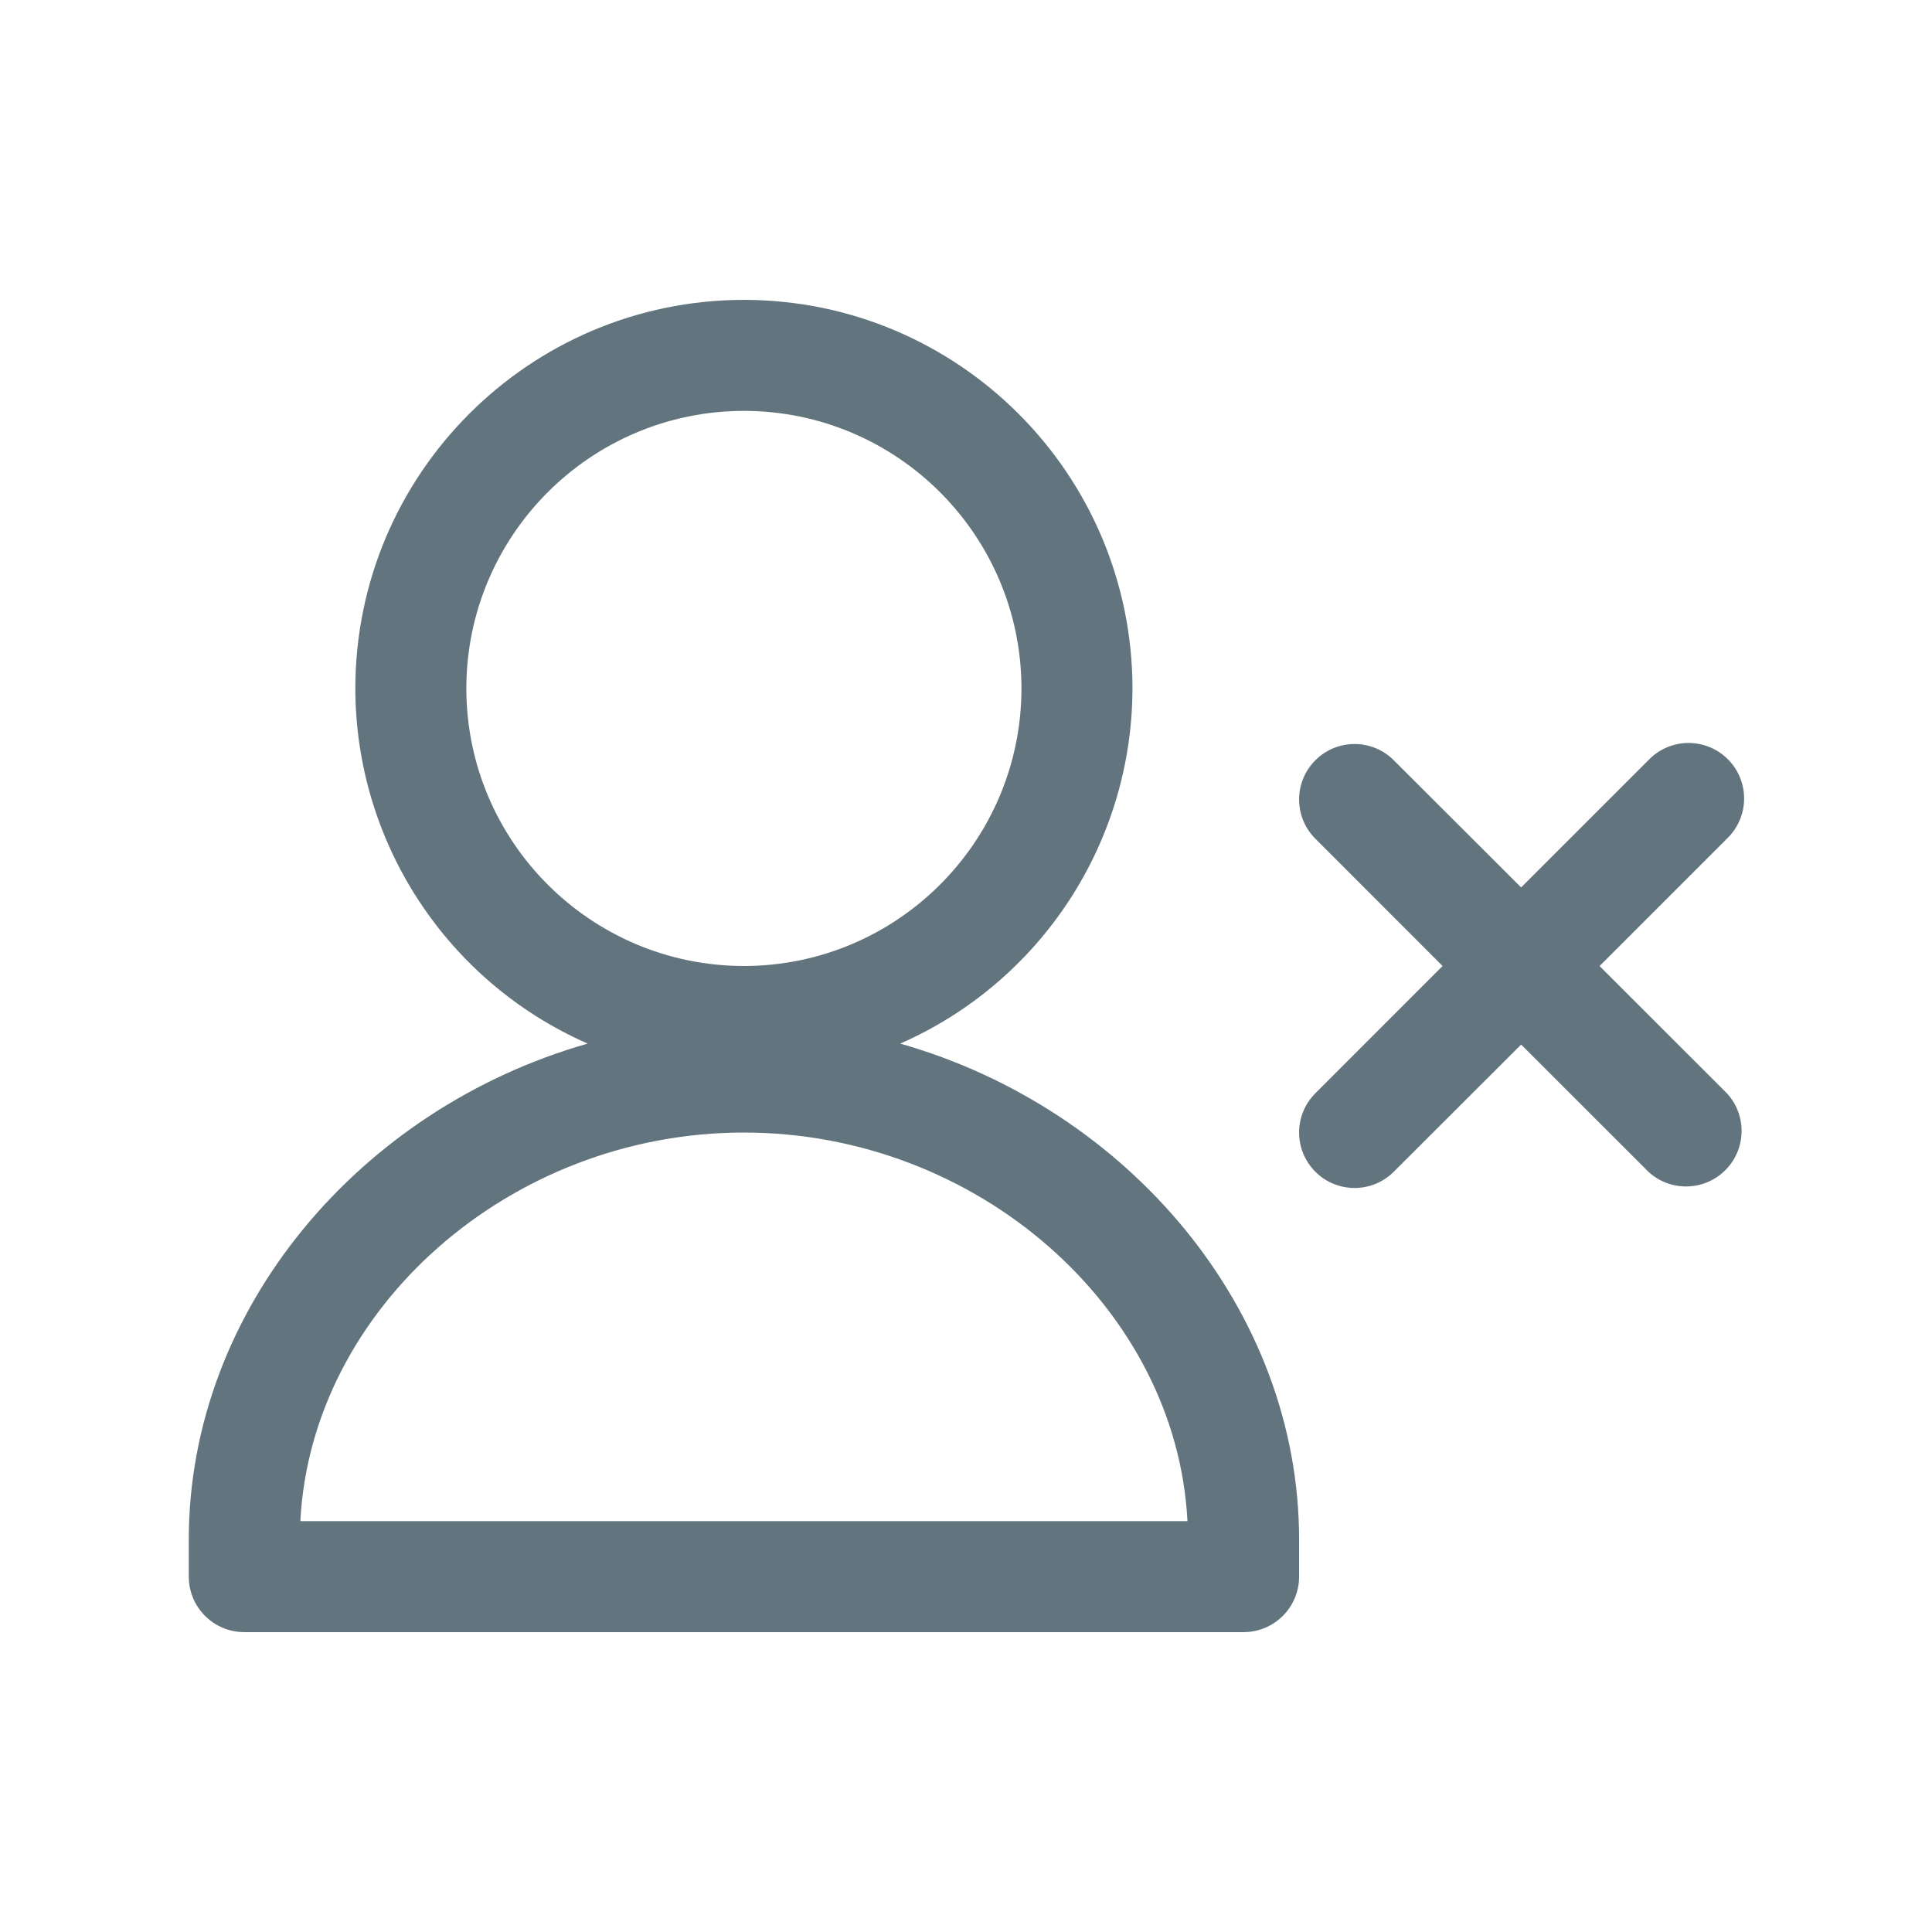
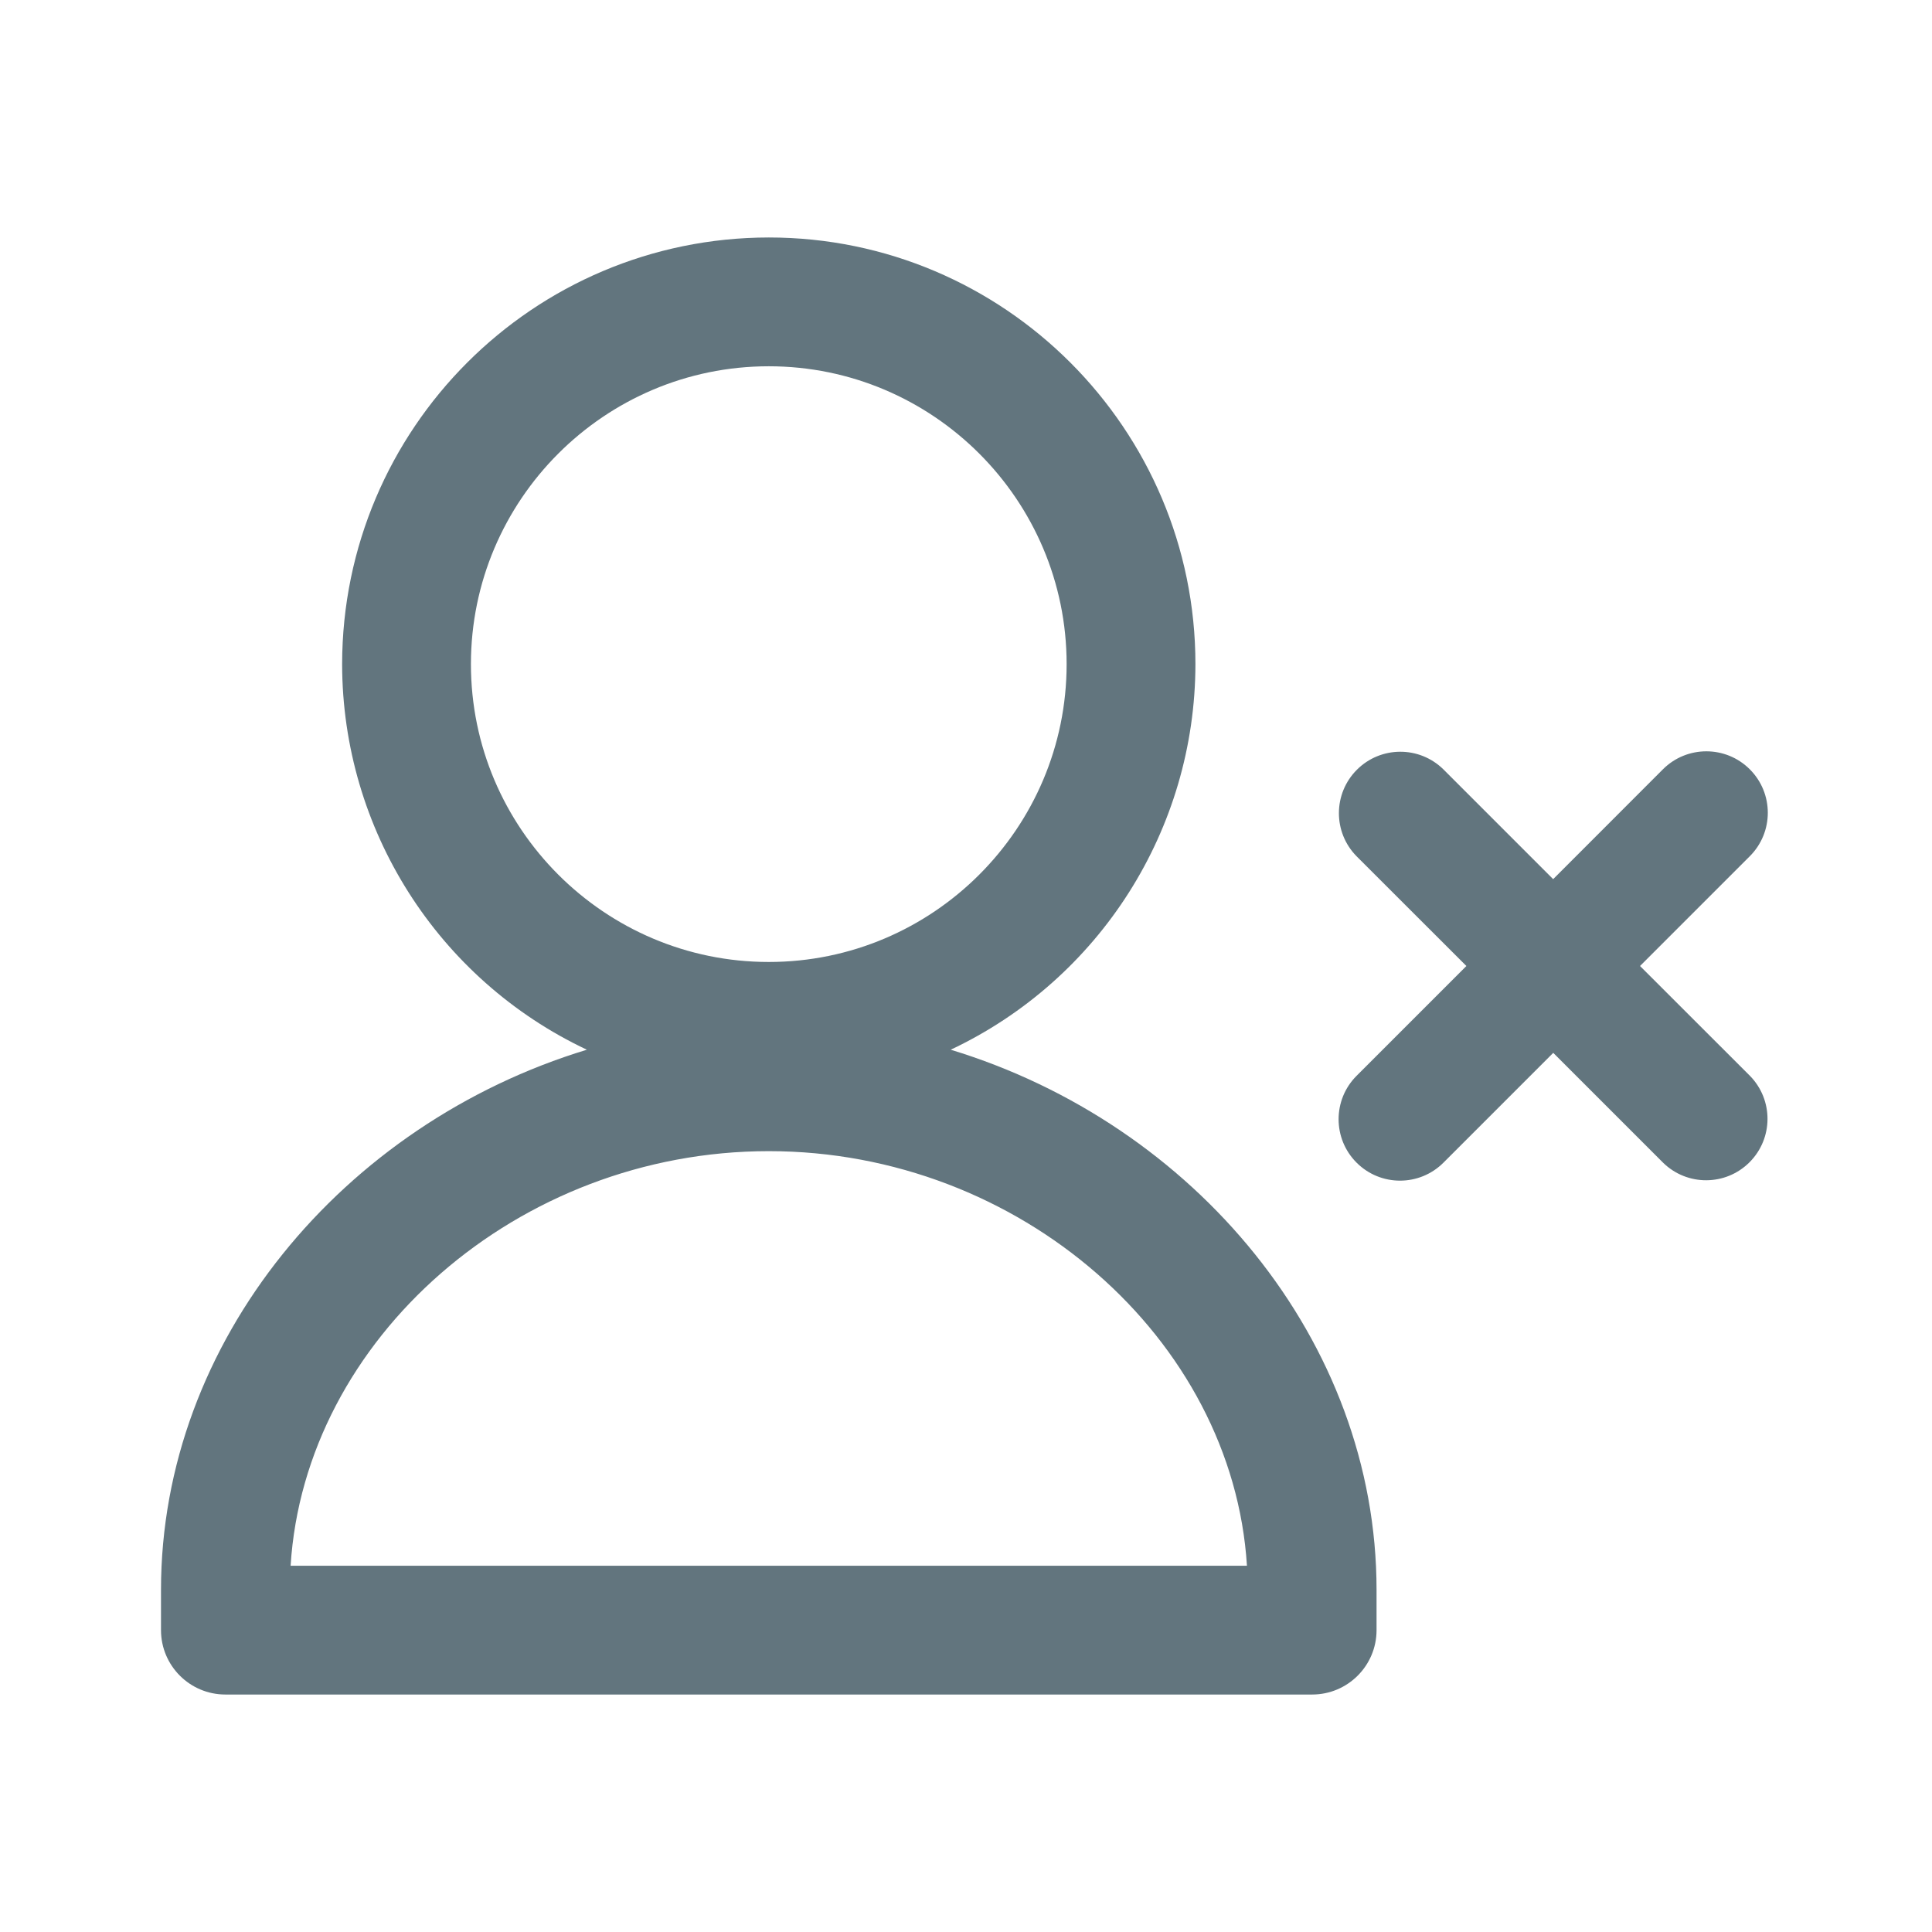
<svg xmlns="http://www.w3.org/2000/svg" fill="none" viewBox="0 0 24 24">
-   <path fill="#62757E" fill-rule="evenodd" d="m19.87 12 1.582 1.581a.69.69 0 0 1-.975.975l-1.581-1.58-1.582 1.58a.689.689 0 1 1-.974-.975L17.92 12l-1.58-1.581a.688.688 0 1 1 .974-.975l1.582 1.58 1.58-1.58a.69.69 0 1 1 .976.975L19.871 12Zm-3.732 7.126v.46a.69.69 0 0 1-.69.689H3.035a.69.69 0 0 1-.69-.69v-.459c0-2.862 2.128-5.357 4.955-6.162a4.827 4.827 0 0 1-2.886-4.412 4.832 4.832 0 0 1 4.827-4.827 4.832 4.832 0 0 1 4.827 4.827 4.828 4.828 0 0 1-2.885 4.412c2.827.805 4.955 3.3 4.955 6.162ZM12.689 8.552a3.452 3.452 0 0 0-3.448-3.448 3.452 3.452 0 0 0-3.448 3.448A3.452 3.452 0 0 0 9.241 12a3.452 3.452 0 0 0 3.448-3.448Zm-3.448 5.517c-2.906 0-5.374 2.188-5.51 4.827h11.02c-.135-2.64-2.603-4.827-5.51-4.827Z" clip-rule="evenodd" />
+   <path fill="#62757E" fill-rule="evenodd" d="M20.659 14.443a.763.763 0 0 0 1.079-1.079L20.373 12l1.364-1.364a.763.763 0 0 0-1.08-1.079l-1.363 1.364-1.364-1.364a.763.763 0 0 0-1.079 1.079L18.216 12l-1.364 1.364a.762.762 0 1 0 1.079 1.079l1.364-1.364 1.364 1.364ZM9.55 2.95a5.306 5.306 0 0 0-5.3 5.3 5.303 5.303 0 0 0 3.04 4.79C4.264 13.96 2 16.657 2 19.75v.5a.8.8 0 0 0 .8.8h13.5a.8.8 0 0 0 .8-.8v-.5c0-3.093-2.264-5.79-5.29-6.71a5.303 5.303 0 0 0 3.04-4.79c0-2.923-2.377-5.3-5.3-5.3Zm-3.7 5.3c0-2.04 1.66-3.7 3.7-3.7s3.7 1.66 3.7 3.7-1.66 3.7-3.7 3.7-3.7-1.66-3.7-3.7Zm3.7 6.05c3.119 0 5.764 2.333 5.94 5.15H3.61c.176-2.817 2.821-5.15 5.94-5.15Z" clip-rule="evenodd" />
</svg>
